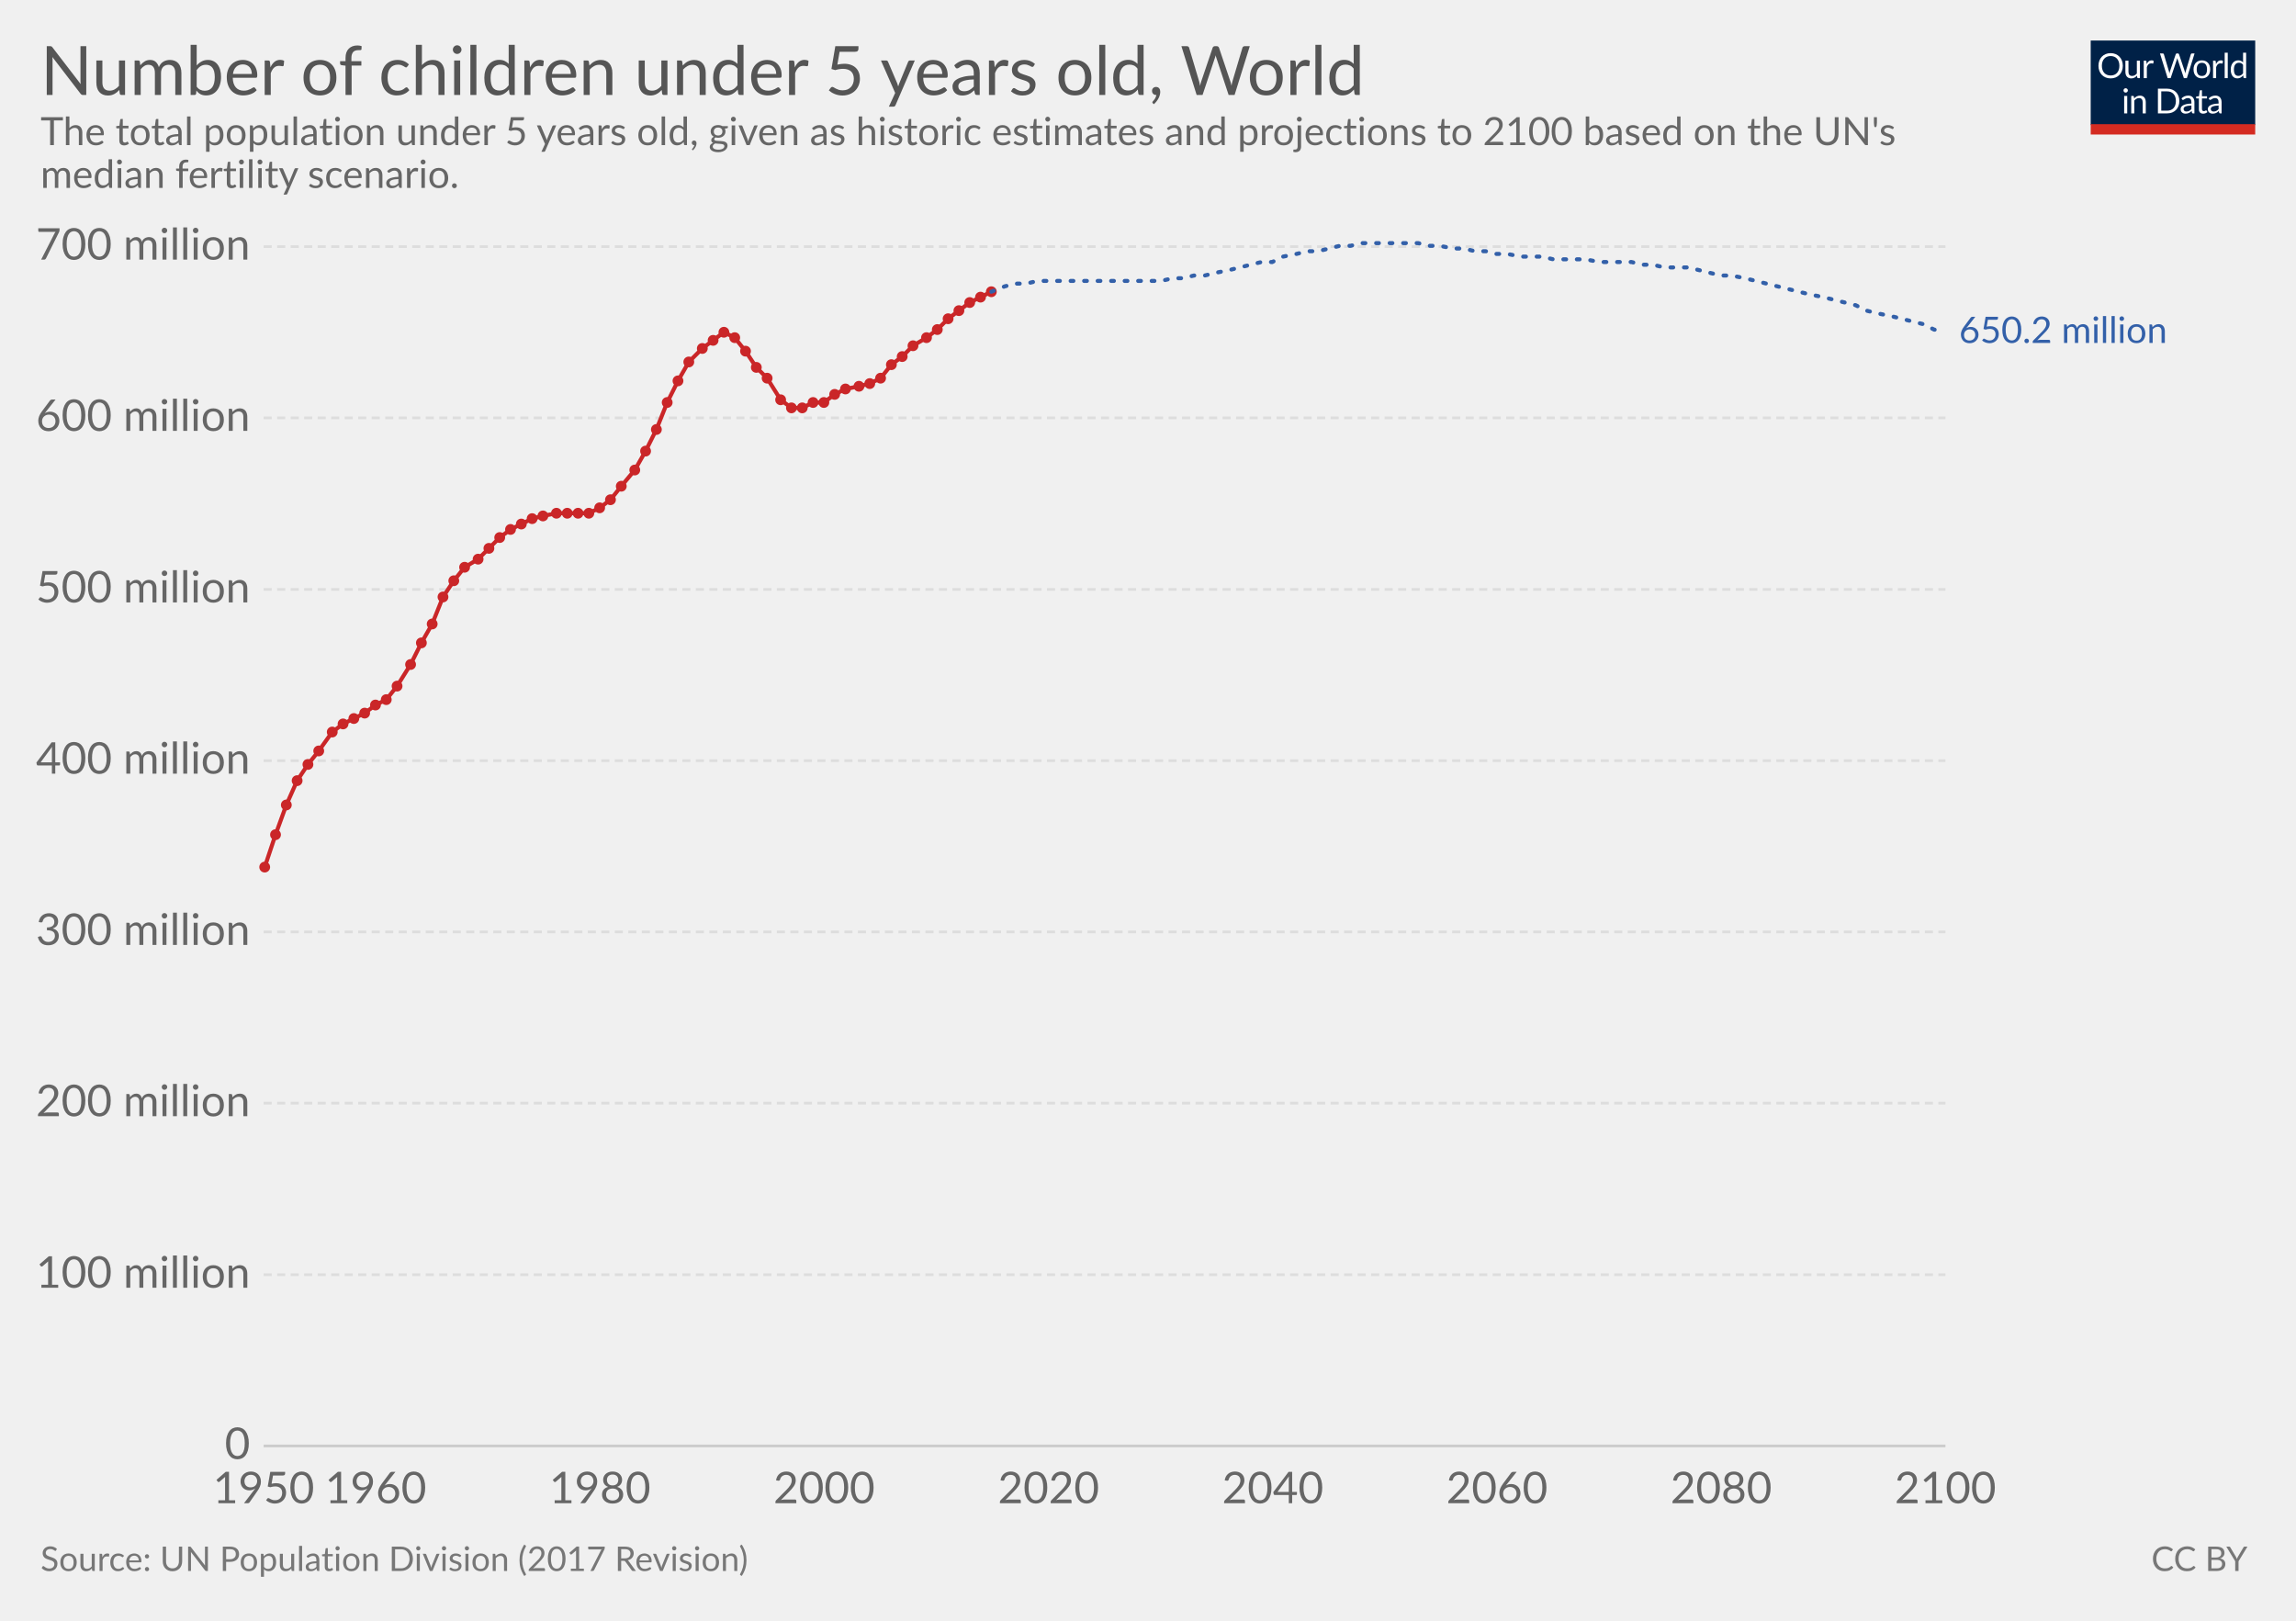
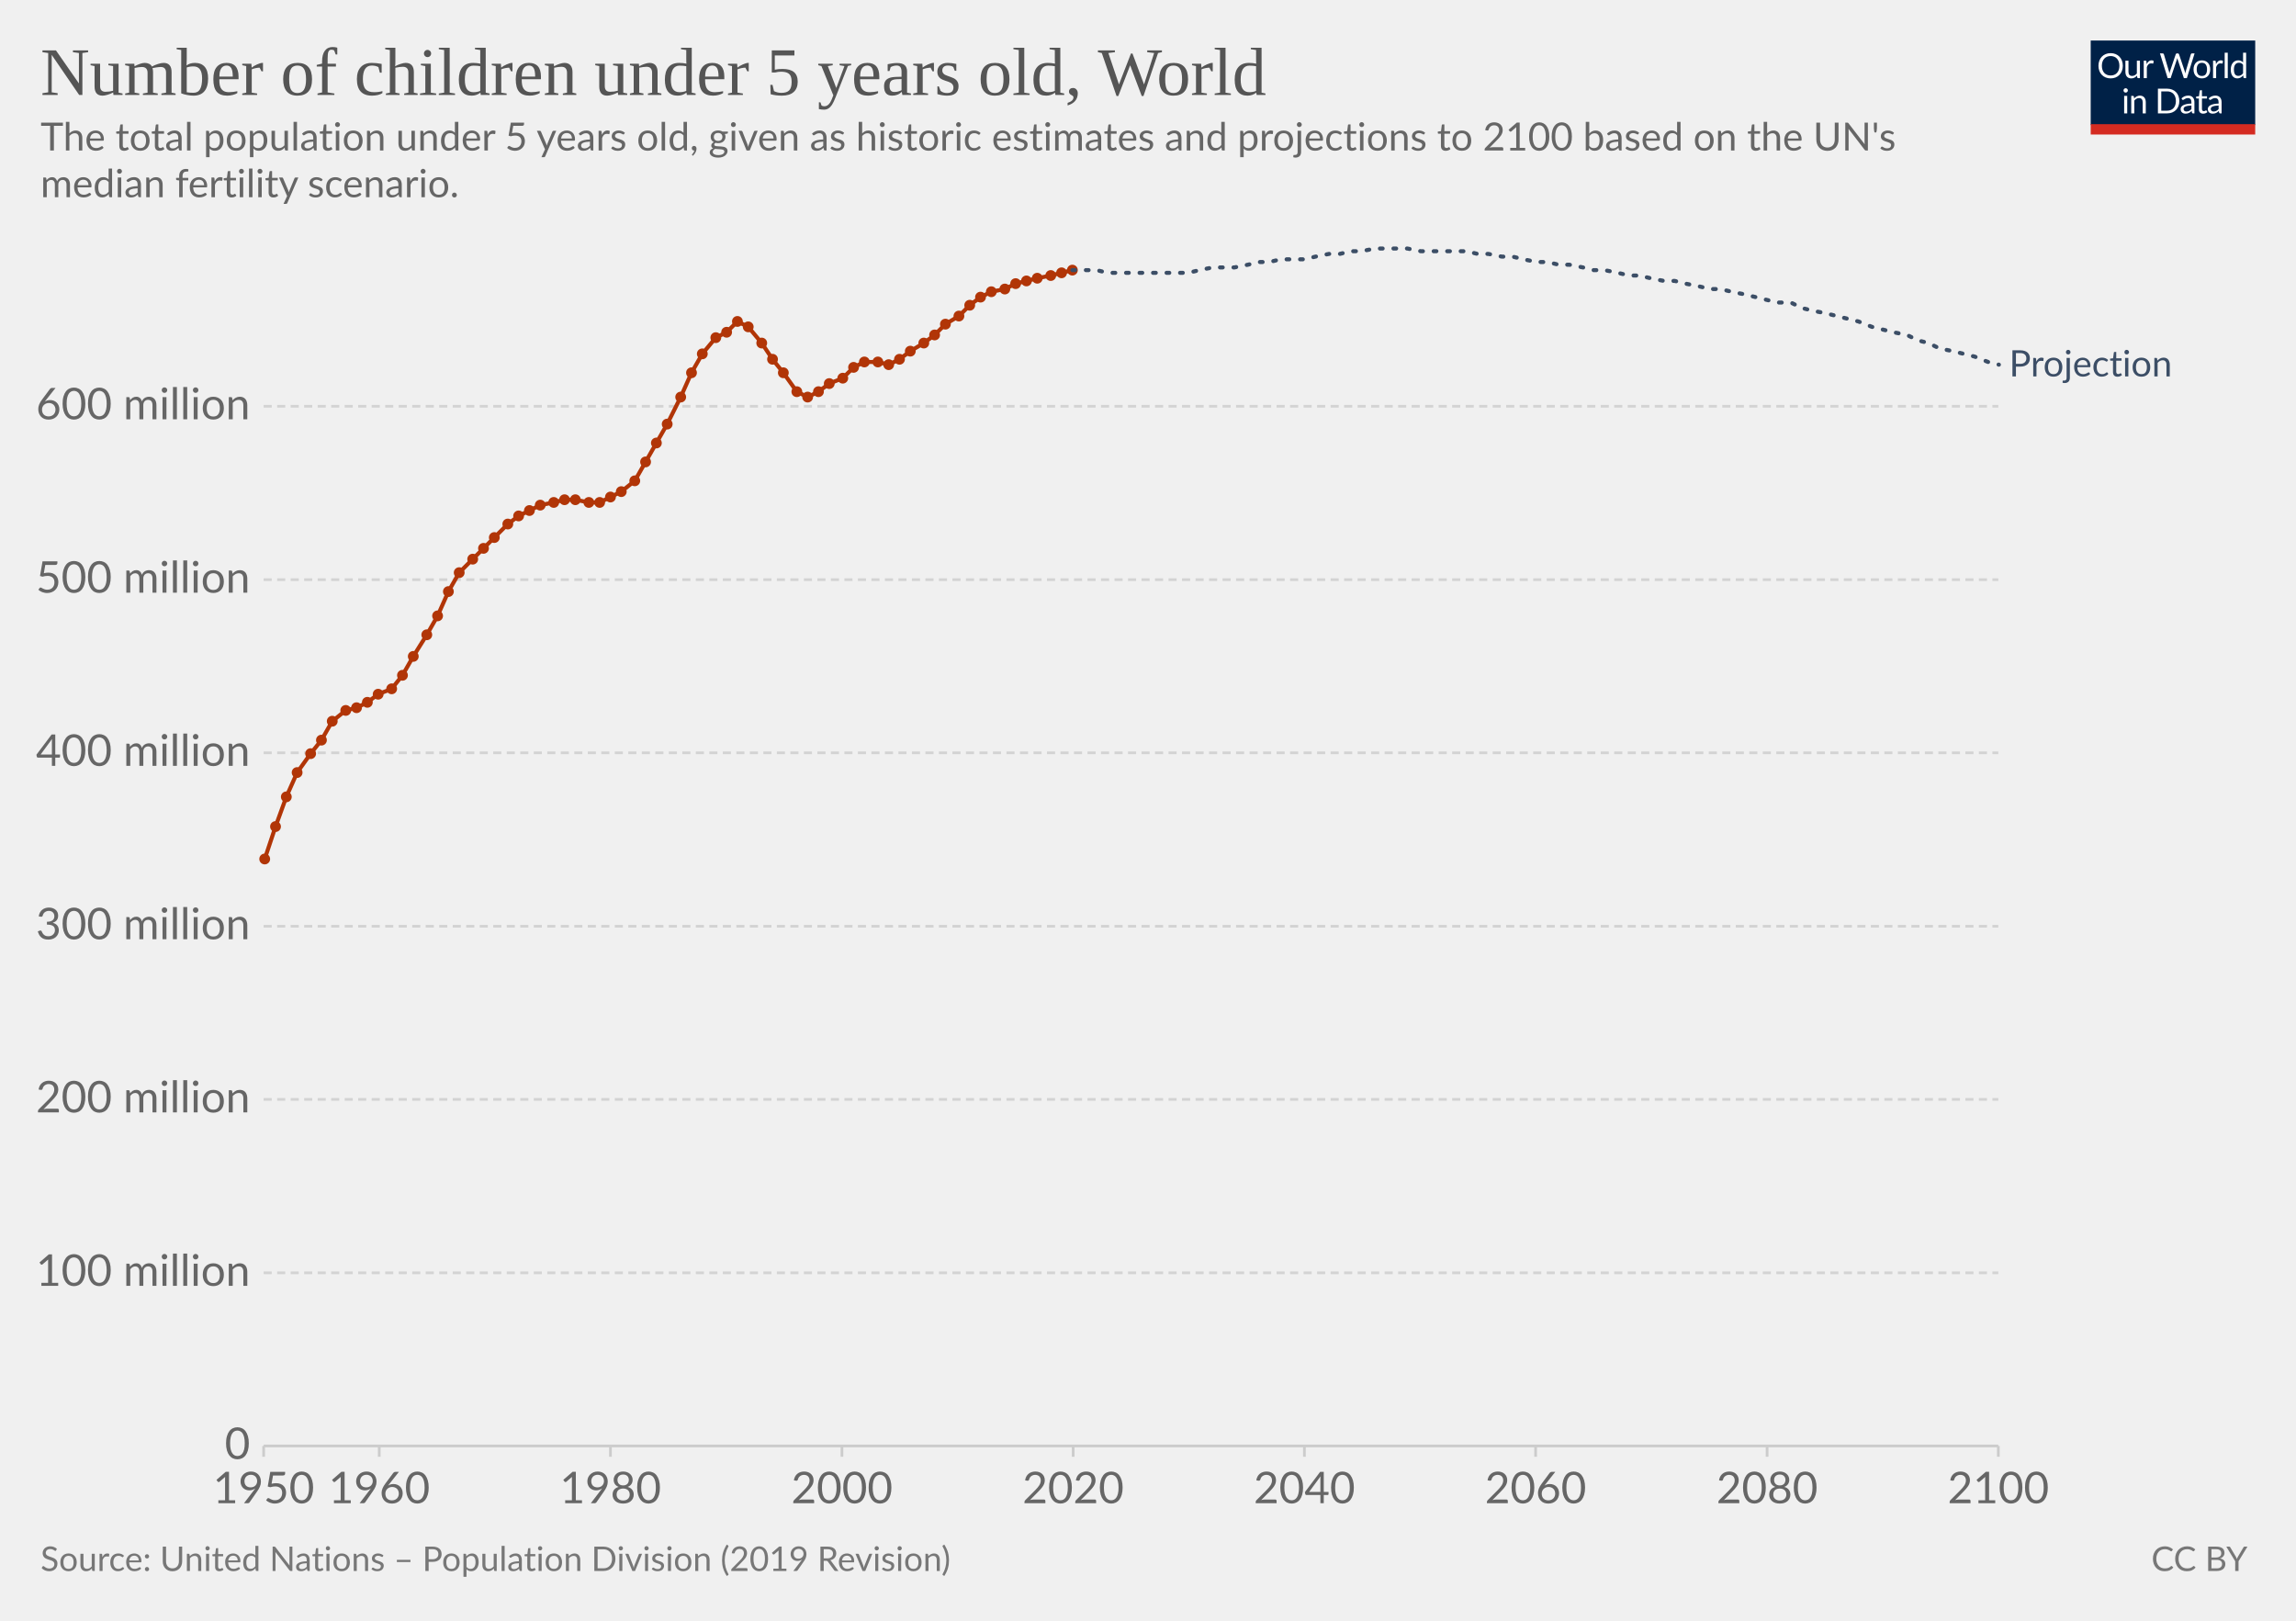
- <svg xmlns="http://www.w3.org/2000/svg" version="1.1" style="font-family:Lato, 'Helvetica Neue', Helvetica, Arial, sans-serif;font-size:18px;background-color:white;text-rendering:optimizeLegibility;-webkit-font-smoothing:antialiased" width="850" height="600">
+ <svg xmlns="http://www.w3.org/2000/svg" version="1.1" style="background-color:#fff;-webkit-font-smoothing:antialiased" width="850" height="600" viewBox="0 0 850 600" font-family="Lato,'Helvetica Neue',Helvetica,Arial,sans-serif" font-size="18" text-rendering="optimizeLegibility">
  <g class="HeaderView">
-     <g transform="translate(774, 15) scale(0.29)">
+     <g transform="matrix(.29 0 0 .29 774 15)">
      <svg width="210" height="120" viewBox="0 0 210 120" fill="none">
        <g clip-path="url(#clip0)">
-           <path d="M0 0H210V107.89H0V0Z" fill="#002147" />
-           <path d="M40.979 32.248C40.979 34.609 40.605 36.78 39.857 38.76C39.109 40.725 38.053 42.419 36.689 43.842C35.325 45.265 33.682 46.372 31.761 47.164C29.854 47.941 27.742 48.33 25.425 48.33C23.107 48.33 20.995 47.941 19.089 47.164C17.182 46.372 15.547 45.265 14.183 43.842C12.819 42.419 11.763 40.725 11.015 38.76C10.267 36.78 9.893 34.609 9.893 32.248C9.893 29.887 10.267 27.723 11.015 25.758C11.763 23.778 12.819 22.077 14.183 20.654C15.547 19.217 17.182 18.102 19.089 17.31C20.995 16.518 23.107 16.122 25.425 16.122C27.742 16.122 29.854 16.518 31.761 17.31C33.682 18.102 35.325 19.217 36.689 20.654C38.053 22.077 39.109 23.778 39.857 25.758C40.605 27.723 40.979 29.887 40.979 32.248ZM36.601 32.248C36.601 30.312 36.337 28.574 35.809 27.034C35.281 25.494 34.533 24.196 33.565 23.14C32.597 22.069 31.423 21.248 30.045 20.676C28.666 20.104 27.126 19.818 25.425 19.818C23.738 19.818 22.205 20.104 20.827 20.676C19.448 21.248 18.267 22.069 17.285 23.14C16.317 24.196 15.569 25.494 15.041 27.034C14.513 28.574 14.249 30.312 14.249 32.248C14.249 34.184 14.513 35.922 15.041 37.462C15.569 38.987 16.317 40.285 17.285 41.356C18.267 42.412 19.448 43.226 20.827 43.798C22.205 44.355 23.738 44.634 25.425 44.634C27.126 44.634 28.666 44.355 30.045 43.798C31.423 43.226 32.597 42.412 33.565 41.356C34.533 40.285 35.281 38.987 35.809 37.462C36.337 35.922 36.601 34.184 36.601 32.248ZM62.823 25.714V48H60.491C59.934 48 59.582 47.729 59.435 47.186L59.127 44.788C58.159 45.859 57.074 46.724 55.871 47.384C54.669 48.029 53.29 48.352 51.735 48.352C50.518 48.352 49.44 48.154 48.501 47.758C47.577 47.347 46.8 46.775 46.169 46.042C45.539 45.309 45.062 44.421 44.739 43.38C44.431 42.339 44.277 41.187 44.277 39.926V25.714H48.193V39.926C48.193 41.613 48.575 42.918 49.337 43.842C50.115 44.766 51.295 45.228 52.879 45.228C54.038 45.228 55.116 44.957 56.113 44.414C57.125 43.857 58.057 43.094 58.907 42.126V25.714H62.823ZM71.43 30.18C72.135 28.655 73 27.467 74.027 26.616C75.053 25.751 76.307 25.318 77.789 25.318C78.258 25.318 78.705 25.369 79.131 25.472C79.571 25.575 79.959 25.736 80.297 25.956L80.011 28.882C79.923 29.249 79.703 29.432 79.351 29.432C79.145 29.432 78.845 29.388 78.449 29.3C78.053 29.212 77.605 29.168 77.107 29.168C76.403 29.168 75.772 29.271 75.215 29.476C74.672 29.681 74.181 29.989 73.741 30.4C73.315 30.796 72.927 31.295 72.575 31.896C72.237 32.483 71.929 33.157 71.651 33.92V48H67.713V25.714H69.957C70.382 25.714 70.675 25.795 70.837 25.956C70.998 26.117 71.108 26.396 71.167 26.792L71.43 30.18ZM132.589 16.474L122.755 48H118.927L110.941 23.954C110.867 23.719 110.794 23.47 110.721 23.206C110.662 22.942 110.596 22.663 110.523 22.37C110.449 22.663 110.376 22.942 110.303 23.206C110.23 23.47 110.156 23.719 110.083 23.954L102.053 48H98.225L88.391 16.474H91.933C92.314 16.474 92.629 16.569 92.879 16.76C93.143 16.951 93.311 17.193 93.385 17.486L99.897 39.398C99.999 39.794 100.095 40.219 100.183 40.674C100.285 41.129 100.381 41.613 100.469 42.126C100.571 41.613 100.674 41.129 100.777 40.674C100.894 40.205 101.019 39.779 101.151 39.398L108.565 17.486C108.653 17.237 108.821 17.009 109.071 16.804C109.335 16.584 109.65 16.474 110.017 16.474H111.249C111.63 16.474 111.938 16.569 112.173 16.76C112.407 16.951 112.583 17.193 112.701 17.486L120.093 39.398C120.225 39.779 120.342 40.19 120.445 40.63C120.562 41.07 120.672 41.532 120.775 42.016C120.848 41.532 120.929 41.07 121.017 40.63C121.105 40.19 121.2 39.779 121.303 39.398L127.837 17.486C127.91 17.222 128.072 16.987 128.321 16.782C128.585 16.577 128.9 16.474 129.267 16.474H132.589ZM141.94 25.362C143.568 25.362 145.034 25.633 146.34 26.176C147.645 26.719 148.76 27.489 149.684 28.486C150.608 29.483 151.312 30.693 151.796 32.116C152.294 33.524 152.544 35.101 152.544 36.846C152.544 38.606 152.294 40.19 151.796 41.598C151.312 43.006 150.608 44.209 149.684 45.206C148.76 46.203 147.645 46.973 146.34 47.516C145.034 48.044 143.568 48.308 141.94 48.308C140.297 48.308 138.816 48.044 137.496 47.516C136.19 46.973 135.076 46.203 134.152 45.206C133.228 44.209 132.516 43.006 132.018 41.598C131.534 40.19 131.292 38.606 131.292 36.846C131.292 35.101 131.534 33.524 132.018 32.116C132.516 30.693 133.228 29.483 134.152 28.486C135.076 27.489 136.19 26.719 137.496 26.176C138.816 25.633 140.297 25.362 141.94 25.362ZM141.94 45.25C144.14 45.25 145.782 44.517 146.868 43.05C147.953 41.569 148.496 39.508 148.496 36.868C148.496 34.213 147.953 32.145 146.868 30.664C145.782 29.183 144.14 28.442 141.94 28.442C140.825 28.442 139.85 28.633 139.014 29.014C138.192 29.395 137.503 29.945 136.946 30.664C136.403 31.383 135.992 32.27 135.714 33.326C135.45 34.367 135.318 35.548 135.318 36.868C135.318 39.508 135.86 41.569 136.946 43.05C138.046 44.517 139.71 45.25 141.94 45.25ZM159.908 30.18C160.612 28.655 161.478 27.467 162.504 26.616C163.531 25.751 164.785 25.318 166.266 25.318C166.736 25.318 167.183 25.369 167.608 25.472C168.048 25.575 168.437 25.736 168.774 25.956L168.488 28.882C168.4 29.249 168.18 29.432 167.828 29.432C167.623 29.432 167.322 29.388 166.926 29.3C166.53 29.212 166.083 29.168 165.584 29.168C164.88 29.168 164.25 29.271 163.692 29.476C163.15 29.681 162.658 29.989 162.218 30.4C161.793 30.796 161.404 31.295 161.052 31.896C160.715 32.483 160.407 33.157 160.128 33.92V48H156.19V25.714H158.434C158.86 25.714 159.153 25.795 159.314 25.956C159.476 26.117 159.586 26.396 159.644 26.792L159.908 30.18ZM174.946 15.594V48H171.03V15.594H174.946ZM194.496 31.016C193.763 30.033 192.971 29.351 192.12 28.97C191.269 28.574 190.316 28.376 189.26 28.376C187.192 28.376 185.601 29.117 184.486 30.598C183.371 32.079 182.814 34.191 182.814 36.934C182.814 38.386 182.939 39.633 183.188 40.674C183.437 41.701 183.804 42.551 184.288 43.226C184.772 43.886 185.366 44.37 186.07 44.678C186.774 44.986 187.573 45.14 188.468 45.14C189.759 45.14 190.881 44.847 191.834 44.26C192.802 43.673 193.689 42.845 194.496 41.774V31.016ZM198.412 15.594V48H196.08C195.523 48 195.171 47.729 195.024 47.186L194.672 44.48C193.719 45.624 192.633 46.548 191.416 47.252C190.199 47.956 188.791 48.308 187.192 48.308C185.916 48.308 184.757 48.066 183.716 47.582C182.675 47.083 181.787 46.357 181.054 45.404C180.321 44.451 179.756 43.263 179.36 41.84C178.964 40.417 178.766 38.782 178.766 36.934C178.766 35.291 178.986 33.766 179.426 32.358C179.866 30.935 180.497 29.703 181.318 28.662C182.139 27.621 183.144 26.807 184.332 26.22C185.535 25.619 186.884 25.318 188.38 25.318C189.744 25.318 190.91 25.553 191.878 26.022C192.861 26.477 193.733 27.115 194.496 27.936V15.594H198.412ZM46.614 70.714V93H42.698V70.714H46.614ZM47.45 63.718C47.45 64.099 47.369 64.459 47.208 64.796C47.061 65.119 46.856 65.412 46.592 65.676C46.343 65.925 46.042 66.123 45.69 66.27C45.352 66.417 44.993 66.49 44.612 66.49C44.23 66.49 43.871 66.417 43.534 66.27C43.211 66.123 42.925 65.925 42.676 65.676C42.426 65.412 42.228 65.119 42.082 64.796C41.935 64.459 41.862 64.099 41.862 63.718C41.862 63.337 41.935 62.977 42.082 62.64C42.228 62.288 42.426 61.987 42.676 61.738C42.925 61.474 43.211 61.269 43.534 61.122C43.871 60.975 44.23 60.902 44.612 60.902C44.993 60.902 45.352 60.975 45.69 61.122C46.042 61.269 46.343 61.474 46.592 61.738C46.856 61.987 47.061 62.288 47.208 62.64C47.369 62.977 47.45 63.337 47.45 63.718ZM55.424 73.948C55.908 73.405 56.422 72.914 56.964 72.474C57.507 72.034 58.079 71.66 58.68 71.352C59.296 71.029 59.941 70.787 60.616 70.626C61.306 70.45 62.046 70.362 62.838 70.362C64.055 70.362 65.126 70.567 66.05 70.978C66.989 71.374 67.766 71.946 68.382 72.694C69.013 73.427 69.49 74.315 69.812 75.356C70.135 76.397 70.296 77.549 70.296 78.81V93H66.358V78.81C66.358 77.123 65.969 75.818 65.192 74.894C64.43 73.955 63.264 73.486 61.694 73.486C60.535 73.486 59.45 73.765 58.438 74.322C57.441 74.879 56.517 75.635 55.666 76.588V93H51.728V70.714H54.082C54.639 70.714 54.984 70.985 55.116 71.528L55.424 73.948ZM113.129 77.248C113.129 79.609 112.755 81.758 112.007 83.694C111.259 85.63 110.203 87.287 108.839 88.666C107.475 90.045 105.832 91.115 103.911 91.878C102.004 92.626 99.892 93 97.575 93H85.805V61.474H97.575C99.892 61.474 102.004 61.855 103.911 62.618C105.832 63.366 107.475 64.437 108.839 65.83C110.203 67.209 111.259 68.866 112.007 70.802C112.755 72.738 113.129 74.887 113.129 77.248ZM108.751 77.248C108.751 75.312 108.487 73.581 107.959 72.056C107.431 70.531 106.683 69.24 105.715 68.184C104.747 67.128 103.574 66.321 102.195 65.764C100.816 65.207 99.276 64.928 97.575 64.928H90.073V89.546H97.575C99.276 89.546 100.816 89.267 102.195 88.71C103.574 88.153 104.747 87.353 105.715 86.312C106.683 85.256 107.431 83.965 107.959 82.44C108.487 80.915 108.751 79.184 108.751 77.248ZM128.553 82.968C126.749 83.027 125.209 83.173 123.933 83.408C122.672 83.628 121.638 83.921 120.831 84.288C120.039 84.655 119.46 85.087 119.093 85.586C118.741 86.085 118.565 86.642 118.565 87.258C118.565 87.845 118.661 88.351 118.851 88.776C119.042 89.201 119.299 89.553 119.621 89.832C119.959 90.096 120.347 90.294 120.787 90.426C121.242 90.543 121.726 90.602 122.239 90.602C122.929 90.602 123.559 90.536 124.131 90.404C124.703 90.257 125.239 90.052 125.737 89.788C126.251 89.524 126.735 89.209 127.189 88.842C127.659 88.475 128.113 88.057 128.553 87.588V82.968ZM115.903 73.86C117.135 72.672 118.463 71.785 119.885 71.198C121.308 70.611 122.885 70.318 124.615 70.318C125.862 70.318 126.969 70.523 127.937 70.934C128.905 71.345 129.719 71.917 130.379 72.65C131.039 73.383 131.538 74.271 131.875 75.312C132.213 76.353 132.381 77.497 132.381 78.744V93H130.643C130.262 93 129.969 92.941 129.763 92.824C129.558 92.692 129.397 92.443 129.279 92.076L128.839 89.964C128.253 90.507 127.681 90.991 127.123 91.416C126.566 91.827 125.979 92.179 125.363 92.472C124.747 92.751 124.087 92.963 123.383 93.11C122.694 93.271 121.924 93.352 121.073 93.352C120.208 93.352 119.394 93.235 118.631 93C117.869 92.751 117.201 92.384 116.629 91.9C116.072 91.416 115.625 90.807 115.287 90.074C114.965 89.326 114.803 88.446 114.803 87.434C114.803 86.554 115.045 85.711 115.529 84.904C116.013 84.083 116.798 83.357 117.883 82.726C118.969 82.095 120.384 81.582 122.129 81.186C123.875 80.775 126.016 80.541 128.553 80.482V78.744C128.553 77.013 128.179 75.708 127.431 74.828C126.683 73.933 125.591 73.486 124.153 73.486C123.185 73.486 122.371 73.611 121.711 73.86C121.066 74.095 120.501 74.366 120.017 74.674C119.548 74.967 119.137 75.239 118.785 75.488C118.448 75.723 118.111 75.84 117.773 75.84C117.509 75.84 117.282 75.774 117.091 75.642C116.901 75.495 116.739 75.319 116.607 75.114L115.903 73.86ZM143.568 93.352C141.808 93.352 140.451 92.861 139.498 91.878C138.559 90.895 138.09 89.48 138.09 87.632V73.992H135.406C135.171 73.992 134.973 73.926 134.812 73.794C134.65 73.647 134.57 73.427 134.57 73.134V71.572L138.222 71.11L139.124 64.224C139.168 64.004 139.263 63.828 139.41 63.696C139.571 63.549 139.776 63.476 140.026 63.476H142.006V71.154H148.452V73.992H142.006V87.368C142.006 88.307 142.233 89.003 142.688 89.458C143.142 89.913 143.729 90.14 144.448 90.14C144.858 90.14 145.21 90.089 145.504 89.986C145.812 89.869 146.076 89.744 146.296 89.612C146.516 89.48 146.699 89.363 146.846 89.26C147.007 89.143 147.146 89.084 147.264 89.084C147.469 89.084 147.652 89.209 147.814 89.458L148.958 91.328C148.283 91.959 147.469 92.457 146.516 92.824C145.562 93.176 144.58 93.352 143.568 93.352ZM163.253 82.968C161.449 83.027 159.909 83.173 158.633 83.408C157.372 83.628 156.338 83.921 155.531 84.288C154.739 84.655 154.16 85.087 153.793 85.586C153.441 86.085 153.265 86.642 153.265 87.258C153.265 87.845 153.36 88.351 153.551 88.776C153.742 89.201 153.998 89.553 154.321 89.832C154.658 90.096 155.047 90.294 155.487 90.426C155.942 90.543 156.426 90.602 156.939 90.602C157.628 90.602 158.259 90.536 158.831 90.404C159.403 90.257 159.938 90.052 160.437 89.788C160.95 89.524 161.434 89.209 161.889 88.842C162.358 88.475 162.813 88.057 163.253 87.588V82.968ZM150.603 73.86C151.835 72.672 153.162 71.785 154.585 71.198C156.008 70.611 157.584 70.318 159.315 70.318C160.562 70.318 161.669 70.523 162.637 70.934C163.605 71.345 164.419 71.917 165.079 72.65C165.739 73.383 166.238 74.271 166.575 75.312C166.912 76.353 167.081 77.497 167.081 78.744V93H165.343C164.962 93 164.668 92.941 164.463 92.824C164.258 92.692 164.096 92.443 163.979 92.076L163.539 89.964C162.952 90.507 162.38 90.991 161.823 91.416C161.266 91.827 160.679 92.179 160.063 92.472C159.447 92.751 158.787 92.963 158.083 93.11C157.394 93.271 156.624 93.352 155.773 93.352C154.908 93.352 154.094 93.235 153.331 93C152.568 92.751 151.901 92.384 151.329 91.9C150.772 91.416 150.324 90.807 149.987 90.074C149.664 89.326 149.503 88.446 149.503 87.434C149.503 86.554 149.745 85.711 150.229 84.904C150.713 84.083 151.498 83.357 152.583 82.726C153.668 82.095 155.084 81.582 156.829 81.186C158.574 80.775 160.716 80.541 163.253 80.482V78.744C163.253 77.013 162.879 75.708 162.131 74.828C161.383 73.933 160.29 73.486 158.853 73.486C157.885 73.486 157.071 73.611 156.411 73.86C155.766 74.095 155.201 74.366 154.717 74.674C154.248 74.967 153.837 75.239 153.485 75.488C153.148 75.723 152.81 75.84 152.473 75.84C152.209 75.84 151.982 75.774 151.791 75.642C151.6 75.495 151.439 75.319 151.307 75.114L150.603 73.86Z" fill="white" />
-           <rect y="106.789" width="210" height="13.211" fill="#D42B21" />
+           <path d="M0 0h210v107.89H0V0z" fill="#002147" />
+           <path d="M40.98 32.25c0 2.36-.38 4.53-1.12 6.51a14.26 14.26 0 01-8.1 8.4c-1.9.78-4.02 1.17-6.34 1.17a16.6 16.6 0 01-6.33-1.17 14.31 14.31 0 01-8.08-8.4 18.29 18.29 0 01-1.12-6.51c0-2.36.38-4.53 1.12-6.5a14.32 14.32 0 018.07-8.44c1.92-.8 4.03-1.19 6.34-1.19 2.32 0 4.43.4 6.34 1.19 1.92.8 3.56 1.9 4.93 3.34a14.87 14.87 0 013.17 5.1 18.1 18.1 0 011.12 6.5zm-4.38 0c0-1.94-.26-3.68-.8-5.22a10.91 10.91 0 00-2.24-3.89 9.68 9.68 0 00-3.52-2.46 11.95 11.95 0 00-4.62-.86c-1.68 0-3.21.28-4.6.86a9.88 9.88 0 00-3.54 2.46 10.91 10.91 0 00-2.24 3.9c-.53 1.53-.8 3.27-.8 5.2 0 1.94.27 3.68.8 5.22a11.17 11.17 0 002.24 3.9 10.01 10.01 0 003.55 2.44c1.38.56 2.9.83 4.6.83 1.7 0 3.24-.27 4.61-.83a9.8 9.8 0 003.52-2.44 11.17 11.17 0 002.25-3.9c.53-1.54.8-3.28.8-5.21zm26.22-6.54V48H60.5c-.56 0-.9-.27-1.05-.81l-.31-2.4a12.45 12.45 0 01-3.26 2.6c-1.2.64-2.58.96-4.13.96-1.22 0-2.3-.2-3.24-.6a6.52 6.52 0 01-2.33-1.7 7.37 7.37 0 01-1.43-2.67c-.3-1.04-.46-2.2-.46-3.45V25.7h3.91v14.22c0 1.68.38 2.99 1.15 3.91.77.93 1.96 1.39 3.54 1.39 1.16 0 2.24-.27 3.23-.82a10.42 10.42 0 002.8-2.28V25.7h3.91zm8.61 4.47a9.94 9.94 0 012.6-3.56 5.64 5.64 0 013.76-1.3c.47 0 .92.05 1.34.15.44.1.83.27 1.17.49l-.3 2.92c-.09.37-.3.55-.66.55-.2 0-.5-.04-.9-.13a6.21 6.21 0 00-3.24.18c-.54.2-1.03.5-1.47.92-.42.4-.81.9-1.17 1.5-.33.58-.64 1.26-.92 2.02V48H67.7V25.71h2.25c.42 0 .72.08.88.25.16.16.27.44.33.83l.26 3.39zm61.16-13.7L122.75 48h-3.82l-7.99-24.05a21.95 21.95 0 01-.42-1.58 38.36 38.36 0 01-.44 1.58L102.05 48h-3.83L88.4 16.47h3.54c.38 0 .7.1.95.29.26.2.43.43.5.73l6.52 21.9c.1.4.2.83.28 1.28.1.46.2.94.29 1.46l.3-1.46c.12-.47.25-.9.38-1.27l7.41-21.91c.1-.25.26-.48.51-.69.27-.22.58-.33.95-.33h1.23c.38 0 .69.1.92.29.24.2.41.43.53.73l7.4 21.9a28.4 28.4 0 01.68 2.62 29.52 29.52 0 01.52-2.61l6.54-21.91c.07-.27.23-.5.48-.7.27-.21.58-.32.95-.32h3.32zm9.35 8.88c1.63 0 3.1.27 4.4.82a9.43 9.43 0 015.46 5.94c.5 1.4.74 2.98.74 4.73 0 1.76-.25 3.34-.74 4.75a9.43 9.43 0 01-5.46 5.92c-1.3.52-2.77.79-4.4.79-1.64 0-3.12-.27-4.44-.8a9.42 9.42 0 01-3.35-2.3c-.92-1-1.63-2.2-2.13-3.61-.49-1.41-.73-3-.73-4.75s.24-3.33.73-4.73c.5-1.43 1.2-2.64 2.13-3.63a9.4 9.4 0 013.35-2.31c1.32-.55 2.8-.82 4.44-.82zm0 19.89c2.2 0 3.84-.73 4.93-2.2 1.08-1.48 1.63-3.54 1.63-6.18 0-2.66-.55-4.72-1.63-6.2-1.09-1.49-2.73-2.23-4.93-2.23-1.12 0-2.09.2-2.93.57a5.7 5.7 0 00-2.06 1.65 7.5 7.5 0 00-1.24 2.67c-.26 1.04-.4 2.22-.4 3.54 0 2.64.55 4.7 1.64 6.18 1.1 1.47 2.76 2.2 4.99 2.2zm17.97-15.07a9.94 9.94 0 012.6-3.56 5.64 5.64 0 013.76-1.3c.47 0 .91.05 1.34.15.44.1.83.27 1.16.49l-.28 2.92c-.09.37-.31.55-.66.55-.2 0-.5-.04-.9-.13a6.2 6.2 0 00-3.24.18c-.54.2-1.03.5-1.47.92-.43.4-.82.9-1.17 1.5a13.1 13.1 0 00-.92 2.02V48h-3.94V25.71h2.24c.43 0 .72.08.88.25.17.16.28.44.33.83l.27 3.39zm15.04-14.59V48h-3.92V15.6h3.92zm19.55 15.43a6.22 6.22 0 00-2.38-2.05 6.7 6.7 0 00-2.86-.6c-2.07 0-3.66.75-4.77 2.23-1.12 1.48-1.68 3.6-1.68 6.33 0 1.46.13 2.7.38 3.74a7.29 7.29 0 001.1 2.56 4.35 4.35 0 001.78 1.45c.7.3 1.5.46 2.4.46 1.29 0 2.41-.3 3.36-.88a9.6 9.6 0 002.67-2.49V31.02zm3.91-15.43V48h-2.33c-.56 0-.9-.27-1.06-.81l-.35-2.71a12.13 12.13 0 01-3.25 2.77 8.28 8.28 0 01-4.23 1.06 7.31 7.31 0 01-6.14-2.9c-.73-.96-1.3-2.15-1.69-3.57a18.35 18.35 0 01.07-9.48 11.29 11.29 0 011.89-3.7 8.7 8.7 0 017.06-3.34 7.96 7.96 0 016.12 2.62V15.59h3.91zM46.61 70.71V93H42.7V70.71h3.91zm.84-7c0 .39-.08.75-.24 1.09a2.81 2.81 0 01-1.52 1.47 2.67 2.67 0 01-2.16 0 2.9 2.9 0 01-1.45-1.47 2.67 2.67 0 010-2.16c.15-.35.35-.65.6-.9.25-.27.53-.47.85-.62a2.67 2.67 0 012.16 0c.35.15.65.35.9.62.27.25.47.55.62.9.16.34.24.7.24 1.08zm7.97 10.24c.49-.54 1-1.04 1.54-1.48a9.85 9.85 0 013.66-1.84 8.96 8.96 0 015.43.35c.94.4 1.72.97 2.33 1.71a7.36 7.36 0 011.43 2.67c.32 1.04.49 2.19.49 3.45V93h-3.94V78.81c0-1.69-.4-3-1.17-3.92-.76-.93-1.93-1.4-3.5-1.4a6.6 6.6 0 00-3.25.83c-1 .56-1.92 1.31-2.77 2.27V93h-3.94V70.71h2.35c.56 0 .9.28 1.04.82l.3 2.42zm57.7 3.3c0 2.36-.37 4.5-1.11 6.44a14.3 14.3 0 01-3.17 4.98 14.1 14.1 0 01-4.93 3.2c-1.9.76-4.02 1.13-6.33 1.13H85.8V61.47h11.77c2.31 0 4.42.39 6.33 1.15a13.8 13.8 0 018.1 8.18 17.75 17.75 0 011.12 6.45zm-4.37 0c0-1.94-.26-3.67-.8-5.2a10.94 10.94 0 00-2.23-3.87 9.57 9.57 0 00-3.53-2.42 12.23 12.23 0 00-4.61-.83h-7.5v24.62h7.5c1.7 0 3.24-.28 4.61-.84a9.7 9.7 0 003.53-2.4 10.94 10.94 0 002.24-3.87c.53-1.53.8-3.26.8-5.2zm19.8 5.72c-1.8.06-3.34.2-4.62.44-1.26.22-2.3.51-3.1.88-.8.36-1.37.8-1.74 1.3-.35.5-.53 1.05-.53 1.67 0 .58.1 1.1.3 1.52a3 3 0 00.76 1.05c.34.27.73.46 1.17.6.45.11.94.17 1.45.17a7.28 7.28 0 003.5-.81 11.95 11.95 0 002.82-2.2v-4.62zm-12.65-9.11a12.73 12.73 0 013.98-2.66c1.43-.59 3-.88 4.73-.88 1.25 0 2.36.2 3.33.61a6.81 6.81 0 013.94 4.38c.33 1.04.5 2.19.5 3.43V93h-1.74a1.8 1.8 0 01-.88-.18c-.2-.13-.36-.38-.48-.74l-.44-2.12c-.59.55-1.16 1.03-1.72 1.46a9.48 9.48 0 01-3.74 1.7c-.69.15-1.46.23-2.3.23-.87 0-1.69-.12-2.45-.35a5.34 5.34 0 01-3.34-2.93 6.64 6.64 0 01-.49-2.64c0-.88.25-1.72.73-2.53a6.33 6.33 0 012.35-2.17c1.09-.63 2.5-1.15 4.25-1.54 1.75-.41 3.89-.65 6.42-.7v-1.75c0-1.73-.37-3.03-1.12-3.91-.75-.9-1.84-1.34-3.28-1.34-.97 0-1.78.12-2.44.37-.64.23-1.2.5-1.7.81l-1.23.82c-.33.23-.67.35-1 .35-.27 0-.5-.07-.69-.2a2.1 2.1 0 01-.48-.53l-.7-1.25zm27.67 19.5c-1.76 0-3.12-.5-4.07-1.48-.94-.98-1.41-2.4-1.41-4.25V74h-2.68a.9.9 0 01-.6-.2c-.16-.14-.24-.36-.24-.66v-1.56l3.65-.46.9-6.89a.9.9 0 01.29-.52.88.88 0 01.62-.22H142v7.67h6.44V74H142v13.38c0 .94.22 1.63.68 2.09.45.45 1.04.68 1.76.68a3.21 3.21 0 001.85-.53l.55-.35c.16-.12.3-.18.41-.18.2 0 .4.13.55.38l1.15 1.87a7.45 7.45 0 01-2.44 1.5c-.96.35-1.94.52-2.95.52zm19.68-10.4c-1.8.07-3.34.21-4.62.45-1.26.22-2.3.51-3.1.88-.8.36-1.37.8-1.74 1.3-.35.5-.53 1.05-.53 1.67 0 .58.1 1.1.3 1.52.18.42.44.77.76 1.05.34.27.73.46 1.17.6.45.11.94.17 1.45.17a7.3 7.3 0 003.5-.81 12.04 12.04 0 002.82-2.2v-4.62zm-12.65-9.1a12.72 12.72 0 013.99-2.66c1.42-.59 3-.88 4.72-.88 1.25 0 2.36.2 3.33.61a6.81 6.81 0 013.94 4.38c.33 1.04.5 2.19.5 3.43V93h-1.74a1.8 1.8 0 01-.88-.18c-.2-.13-.36-.38-.48-.74l-.44-2.12c-.59.55-1.16 1.03-1.72 1.46a9.48 9.48 0 01-3.74 1.7c-.69.15-1.46.23-2.3.23-.87 0-1.69-.12-2.45-.35a5.33 5.33 0 01-3.34-2.93 6.62 6.62 0 01-.49-2.64c0-.88.25-1.72.73-2.53a6.33 6.33 0 012.35-2.17c1.09-.63 2.5-1.15 4.25-1.54a31.2 31.2 0 016.42-.7v-1.75c0-1.73-.37-3.03-1.12-3.91-.75-.9-1.84-1.34-3.28-1.34-.97 0-1.78.12-2.44.37-.64.23-1.2.5-1.7.81-.46.3-.87.57-1.22.82-.34.23-.68.35-1.02.35-.26 0-.49-.07-.68-.2a1.88 1.88 0 01-.48-.53l-.7-1.25z" fill="#fff" />
+           <path fill="#D42B21" d="M0 106.79h210V120H0z" />
        </g>
        <defs>
          <clipPath id="clip0">
-             <rect width="210" height="120" fill="white" />
+             <path fill="#fff" d="M0 0h210v120H0z" />
          </clipPath>
        </defs>
      </svg>
    </g>
-     <a href="https://ourworldindata.org/grapher/under-5-population" target="_blank">
-       <text font-size="25.20" x="15.0" y="35.2" fill="#555">
+     <a href="https://ourworldindata.org/grapher/under-5-population?tab=chart&amp;stackMode=absolute&amp;region=World" target="_blank" font-family="&quot;Playfair Display&quot;,Georgia,&quot;Times New Roman&quot;,serif">
+       <text font-size="25.2" x="15" y="35.2" fill="#555">
        <tspan x="15" y="35.16">Number of children under 5 years old, World</tspan>
      </text>
    </a>
-     <text font-size="14.40" x="15.0" y="53.7" fill="#666">
-       <tspan x="15" y="53.72">The total population under 5 years old, given as historic estimates and projections to 2100 based on the UN's</tspan>
-       <tspan x="15" y="69.56">median fertility scenario.</tspan>
+     <text font-size="14.4" x="15" y="55.7" fill="#666">
+       <tspan x="15" y="55.72">The total population under 5 years old, given as historic estimates and projections to 2100 based on the UN's</tspan>
+       <tspan x="15" y="73">median fertility scenario.</tspan>
    </text>
  </g>
  <g class="LineChart">
    <defs>
-       <clipPath id="boundsClip-2185">
-         <rect x="87.598" y="0" width="830" height="932.8" />
+       <clipPath id="a">
+         <path d="M87.6 0h830v928.6h-830z" />
      </clipPath>
    </defs>
-     <g class="AxisBoxView">
+     <g class="DualAxisView">
      <g class="HorizontalAxis">
+         <path stroke="#ccc" d="M97.6 535.3v4M140.4 535.3v4M226 535.3v4M311.7 535.3v4M397.3 535.3v4M482.9 535.3v4M568.5 535.3v4M654.2 535.3v4M739.8 535.3v4" />
        <text x="97.6" y="556.5" fill="#666" text-anchor="middle" font-size="16.2">1950</text>
-         <text x="139.1" y="556.5" fill="#666" text-anchor="middle" font-size="16.2">1960</text>
-         <text x="222.1" y="556.5" fill="#666" text-anchor="middle" font-size="16.2">1980</text>
-         <text x="305.1" y="556.5" fill="#666" text-anchor="middle" font-size="16.2">2000</text>
-         <text x="388.2" y="556.5" fill="#666" text-anchor="middle" font-size="16.2">2020</text>
-         <text x="471.2" y="556.5" fill="#666" text-anchor="middle" font-size="16.2">2040</text>
-         <text x="554.2" y="556.5" fill="#666" text-anchor="middle" font-size="16.2">2060</text>
-         <text x="637.2" y="556.5" fill="#666" text-anchor="middle" font-size="16.2">2080</text>
-         <text x="720.2" y="556.5" fill="#666" text-anchor="middle" font-size="16.2">2100</text>
+         <text x="140.4" y="556.5" fill="#666" text-anchor="middle" font-size="16.2">1960</text>
+         <text x="226" y="556.5" fill="#666" text-anchor="middle" font-size="16.2">1980</text>
+         <text x="311.7" y="556.5" fill="#666" text-anchor="middle" font-size="16.2">2000</text>
+         <text x="397.3" y="556.5" fill="#666" text-anchor="middle" font-size="16.2">2020</text>
+         <text x="482.9" y="556.5" fill="#666" text-anchor="middle" font-size="16.2">2040</text>
+         <text x="568.5" y="556.5" fill="#666" text-anchor="middle" font-size="16.2">2060</text>
+         <text x="654.2" y="556.5" fill="#666" text-anchor="middle" font-size="16.2">2080</text>
+         <text x="739.8" y="556.5" fill="#666" text-anchor="middle" font-size="16.2">2100</text>
      </g>
-       <g class="VerticalAxis">
-         <text x="92.60" y="535.3" fill="#666" dominant-baseline="middle" text-anchor="end" font-size="16.2">0</text>
-         <text x="92.60" y="471.9" fill="#666" dominant-baseline="middle" text-anchor="end" font-size="16.2">100 million</text>
-         <text x="92.60" y="408.4" fill="#666" dominant-baseline="middle" text-anchor="end" font-size="16.2">200 million</text>
-         <text x="92.60" y="345" fill="#666" dominant-baseline="middle" text-anchor="end" font-size="16.2">300 million</text>
-         <text x="92.60" y="281.6" fill="#666" dominant-baseline="middle" text-anchor="end" font-size="16.2">400 million</text>
-         <text x="92.60" y="218.2" fill="#666" dominant-baseline="middle" text-anchor="end" font-size="16.2">500 million</text>
-         <text x="92.60" y="154.7" fill="#666" dominant-baseline="middle" text-anchor="end" font-size="16.2">600 million</text>
-         <text x="92.60" y="91.3" fill="#666" dominant-baseline="middle" text-anchor="end" font-size="16.2">700 million</text>
+       <g class="VerticalAxis" fill="#666" dominant-baseline="middle" text-anchor="end" font-size="16.2">
+         <text x="92.6" y="535.3">0</text>
+         <text x="92.6" y="471.2">100 million</text>
+         <text x="92.6" y="407">200 million</text>
+         <text x="92.6" y="342.9">300 million</text>
+         <text x="92.6" y="278.7">400 million</text>
+         <text x="92.6" y="214.6">500 million</text>
+         <text x="92.6" y="150.4">600 million</text>
      </g>
-       <g class="AxisGridLines">
-         <line x1="97.60" y1="535.3" x2="720.22" y2="535.3" stroke="#ccc" />
-         <line x1="97.60" y1="471.9" x2="720.22" y2="471.9" stroke="#ddd" stroke-dasharray="3,2" />
-         <line x1="97.60" y1="408.4" x2="720.22" y2="408.4" stroke="#ddd" stroke-dasharray="3,2" />
-         <line x1="97.60" y1="345" x2="720.22" y2="345" stroke="#ddd" stroke-dasharray="3,2" />
-         <line x1="97.60" y1="281.6" x2="720.22" y2="281.6" stroke="#ddd" stroke-dasharray="3,2" />
-         <line x1="97.60" y1="218.2" x2="720.22" y2="218.2" stroke="#ddd" stroke-dasharray="3,2" />
-         <line x1="97.60" y1="154.7" x2="720.22" y2="154.7" stroke="#ddd" stroke-dasharray="3,2" />
-         <line x1="97.60" y1="91.3" x2="720.22" y2="91.3" stroke="#ddd" stroke-dasharray="3,2" />
+       <g class="AxisGridLines horizontalLines">
+         <path stroke="#ccc" d="M97.6 535.3h642.19" />
+         <path stroke="#d3d3d3" stroke-dasharray="3,2" d="M97.6 471.2h642.19M97.6 407h642.19M97.6 342.9h642.19M97.6 278.7h642.19M97.6 214.6h642.19M97.6 150.4h642.19" />
      </g>
    </g>
-     <g clip-path="url(#boundsClip-2185)">
-       <g class="HeightedLegend">
+     <g clip-path="url(#a)">
+       <g class="LineLabels" cursor="default">
        <g class="legendMark">
-           <rect x="720.215" y="116.15" width="114.785" height="13.5" fill="#fff" opacity="0" />
-           <text font-size="13.50" x="725.2" y="127.0" fill="#3360a9">
-             <tspan x="725.215" y="126.95">650.2 million </tspan>
+           <text font-size="13.5" x="743.8" y="139.4" fill="#3C4E66">
+             <tspan x="743.79" y="139.35">Projection</tspan>
          </text>
        </g>
      </g>
      <g class="Lines">
-         <rect x="98" y="90" width="623" height="445" fill="rgba(255,255,255,0)" opacity="0" />
        <g class="key-World_0">
-           <path stroke="#ca2628" stroke-linecap="round" d="M98 321L102 309L106 298L110 289L114 283L118 278L123 271L127 268L131 266L135 264L139 261L143 259L147 254L152 246L156 238L160 231L164 221L168 215L172 210L177 207L181 203L185 199L189 196L193 194L197 192L201 191L206 190L210 190L214 190L218 190L222 188L226 185L230 180L235 174L239 167L243 159L247 149L251 141L255 134L260 129L264 126L268 123L272 125L276 130L280 136L284 140L289 148L293 151L297 151L301 149L305 149L309 146L313 144L318 143L322 142L326 140L330 135L334 132L338 128L343 125L347 122L351 118L355 115L359 112L363 110L367 108" fill="none" stroke-width="1.5" />
-           <g fill="#ca2628">
-             <circle cx="98" cy="321" r="2" />
-             <circle cx="102" cy="309" r="2" />
-             <circle cx="106" cy="298" r="2" />
-             <circle cx="110" cy="289" r="2" />
-             <circle cx="114" cy="283" r="2" />
-             <circle cx="118" cy="278" r="2" />
-             <circle cx="123" cy="271" r="2" />
-             <circle cx="127" cy="268" r="2" />
-             <circle cx="131" cy="266" r="2" />
-             <circle cx="135" cy="264" r="2" />
-             <circle cx="139" cy="261" r="2" />
-             <circle cx="143" cy="259" r="2" />
-             <circle cx="147" cy="254" r="2" />
-             <circle cx="152" cy="246" r="2" />
-             <circle cx="156" cy="238" r="2" />
-             <circle cx="160" cy="231" r="2" />
-             <circle cx="164" cy="221" r="2" />
-             <circle cx="168" cy="215" r="2" />
-             <circle cx="172" cy="210" r="2" />
-             <circle cx="177" cy="207" r="2" />
-             <circle cx="181" cy="203" r="2" />
-             <circle cx="185" cy="199" r="2" />
-             <circle cx="189" cy="196" r="2" />
-             <circle cx="193" cy="194" r="2" />
-             <circle cx="197" cy="192" r="2" />
-             <circle cx="201" cy="191" r="2" />
-             <circle cx="206" cy="190" r="2" />
-             <circle cx="210" cy="190" r="2" />
-             <circle cx="214" cy="190" r="2" />
-             <circle cx="218" cy="190" r="2" />
-             <circle cx="222" cy="188" r="2" />
-             <circle cx="226" cy="185" r="2" />
-             <circle cx="230" cy="180" r="2" />
-             <circle cx="235" cy="174" r="2" />
-             <circle cx="239" cy="167" r="2" />
-             <circle cx="243" cy="159" r="2" />
-             <circle cx="247" cy="149" r="2" />
-             <circle cx="251" cy="141" r="2" />
-             <circle cx="255" cy="134" r="2" />
-             <circle cx="260" cy="129" r="2" />
-             <circle cx="264" cy="126" r="2" />
-             <circle cx="268" cy="123" r="2" />
-             <circle cx="272" cy="125" r="2" />
-             <circle cx="276" cy="130" r="2" />
-             <circle cx="280" cy="136" r="2" />
-             <circle cx="284" cy="140" r="2" />
-             <circle cx="289" cy="148" r="2" />
-             <circle cx="293" cy="151" r="2" />
-             <circle cx="297" cy="151" r="2" />
-             <circle cx="301" cy="149" r="2" />
-             <circle cx="305" cy="149" r="2" />
-             <circle cx="309" cy="146" r="2" />
-             <circle cx="313" cy="144" r="2" />
-             <circle cx="318" cy="143" r="2" />
-             <circle cx="322" cy="142" r="2" />
-             <circle cx="326" cy="140" r="2" />
-             <circle cx="330" cy="135" r="2" />
-             <circle cx="334" cy="132" r="2" />
-             <circle cx="338" cy="128" r="2" />
-             <circle cx="343" cy="125" r="2" />
-             <circle cx="347" cy="122" r="2" />
-             <circle cx="351" cy="118" r="2" />
-             <circle cx="355" cy="115" r="2" />
-             <circle cx="359" cy="112" r="2" />
+           <path stroke="#B13507" stroke-linecap="round" d="M98 318l4-12 4-11 4-9 5-7 4-5 4-7 5-4 4-1 4-2 4-3 5-2 4-5 4-7 5-8 4-7 4-9 4-7 5-5 4-4 4-4 5-5 4-3 4-2 4-2 5-1 4-1h4l5 1h4l4-2 4-2 5-4 4-7 4-7 4-7 5-10 4-9 4-7 5-6 4-2 4-4 4 2 5 6 4 6 4 5 5 7 4 2 4-2 4-3 5-2 4-4 4-2h5l4 1 4-2 4-3 5-3 4-3 4-4 5-3 4-4 4-3 4-2 5-1 4-2 4-1 4-1 5-1 4-1 4-1" fill="none" stroke-width="1.5" />
+           <g fill="#B13507">
+             <circle cx="98" cy="318" r="2" />
+             <circle cx="102" cy="306" r="2" />
+             <circle cx="106" cy="295" r="2" />
+             <circle cx="110" cy="286" r="2" />
+             <circle cx="115" cy="279" r="2" />
+             <circle cx="119" cy="274" r="2" />
+             <circle cx="123" cy="267" r="2" />
+             <circle cx="128" cy="263" r="2" />
+             <circle cx="132" cy="262" r="2" />
+             <circle cx="136" cy="260" r="2" />
+             <circle cx="140" cy="257" r="2" />
+             <circle cx="145" cy="255" r="2" />
+             <circle cx="149" cy="250" r="2" />
+             <circle cx="153" cy="243" r="2" />
+             <circle cx="158" cy="235" r="2" />
+             <circle cx="162" cy="228" r="2" />
+             <circle cx="166" cy="219" r="2" />
+             <circle cx="170" cy="212" r="2" />
+             <circle cx="175" cy="207" r="2" />
+             <circle cx="179" cy="203" r="2" />
+             <circle cx="183" cy="199" r="2" />
+             <circle cx="188" cy="194" r="2" />
+             <circle cx="192" cy="191" r="2" />
+             <circle cx="196" cy="189" r="2" />
+             <circle cx="200" cy="187" r="2" />
+             <circle cx="205" cy="186" r="2" />
+             <circle cx="209" cy="185" r="2" />
+             <circle cx="213" cy="185" r="2" />
+             <circle cx="218" cy="186" r="2" />
+             <circle cx="222" cy="186" r="2" />
+             <circle cx="226" cy="184" r="2" />
+             <circle cx="230" cy="182" r="2" />
+             <circle cx="235" cy="178" r="2" />
+             <circle cx="239" cy="171" r="2" />
+             <circle cx="243" cy="164" r="2" />
+             <circle cx="247" cy="157" r="2" />
+             <circle cx="252" cy="147" r="2" />
+             <circle cx="256" cy="138" r="2" />
+             <circle cx="260" cy="131" r="2" />
+             <circle cx="265" cy="125" r="2" />
+             <circle cx="269" cy="123" r="2" />
+             <circle cx="273" cy="119" r="2" />
+             <circle cx="277" cy="121" r="2" />
+             <circle cx="282" cy="127" r="2" />
+             <circle cx="286" cy="133" r="2" />
+             <circle cx="290" cy="138" r="2" />
+             <circle cx="295" cy="145" r="2" />
+             <circle cx="299" cy="147" r="2" />
+             <circle cx="303" cy="145" r="2" />
+             <circle cx="307" cy="142" r="2" />
+             <circle cx="312" cy="140" r="2" />
+             <circle cx="316" cy="136" r="2" />
+             <circle cx="320" cy="134" r="2" />
+             <circle cx="325" cy="134" r="2" />
+             <circle cx="329" cy="135" r="2" />
+             <circle cx="333" cy="133" r="2" />
+             <circle cx="337" cy="130" r="2" />
+             <circle cx="342" cy="127" r="2" />
+             <circle cx="346" cy="124" r="2" />
+             <circle cx="350" cy="120" r="2" />
+             <circle cx="355" cy="117" r="2" />
+             <circle cx="359" cy="113" r="2" />
            <circle cx="363" cy="110" r="2" />
            <circle cx="367" cy="108" r="2" />
+             <circle cx="372" cy="107" r="2" />
+             <circle cx="376" cy="105" r="2" />
+             <circle cx="380" cy="104" r="2" />
+             <circle cx="384" cy="103" r="2" />
+             <circle cx="389" cy="102" r="2" />
+             <circle cx="393" cy="101" r="2" />
+             <circle cx="397" cy="100" r="2" />
          </g>
        </g>
        <g class="key-World_1">
-           <path stroke="#3360a9" stroke-linecap="round" d="M367 108L372 106L376 105L380 105L384 104L388 104L392 104L397 104L401 104L405 104L409 104L413 104L417 104L421 104L426 104L430 104L434 103L438 103L442 102L446 102L450 101L455 100L459 99L463 98L467 97L471 97L475 95L480 94L484 93L488 93L492 92L496 91L500 91L504 90L509 90L513 90L517 90L521 90L525 90L529 91L533 91L538 92L542 92L546 93L550 93L554 94L558 94L563 95L567 95L571 95L575 96L579 96L583 96L587 96L592 97L596 97L600 97L604 97L608 98L612 98L616 99L621 99L625 99L629 100L633 101L637 102L641 102L646 103L650 104L654 105L658 106L662 107L666 108L670 109L675 110L679 111L683 112L687 113L691 115L695 116L700 117L704 118L708 119L712 120L716 122L720 123" fill="none" stroke-width="1.5" stroke-dasharray="1,4" />
+           <path stroke="#3C4E66" stroke-linecap="round" d="M397 100h9l4 1h30l4-1 5-1h8l5-1 4-1h4l4-1h9l4-1 5-1h4l4-1h4l5-1h12l5 1h17l4 1h4l5 1h4l4 1 5 1h4l4 1h4l5 1 4 1h4l5 1 4 1h4l4 1 5 1h4l4 1 5 1 4 1h4l4 1 5 1 4 1 4 1 4 1h5l4 2 4 1 5 1 4 1 4 1 4 1 5 2 4 1 4 1 5 1 4 2 4 1 4 2 5 1 4 1 4 1 5 2 4 1" fill="none" stroke-width="1.5" stroke-dasharray="1,4" />
        </g>
      </g>
    </g>
  </g>
-   <g class="SourcesFooter" style="fill:#777">
-     <g class="clickable" style="fill:#777">
-       <text font-size="12.60" x="15.0" y="581.6">
-         <tspan x="15" y="581.58">Source: UN Population Division (2017 Revision)</tspan>
+   <g class="SourcesFooter" fill="#777">
+     <g class="clickable" fill="#777">
+       <text font-size="12.6" x="15" y="581.6">
+         <tspan x="15" y="581.58">Source: United Nations – Population Division (2019 Revision)</tspan>
      </text>
    </g>
-     <text font-size="12.60" x="796.4" y="581.6">
-       <tspan x="796.444" y="581.58">
-         <a style="fill: #777;" class="cclogo" href="http://creativecommons.org/licenses/by/4.0/deed.en_US" target="_blank">CC BY</a>
+     <text font-size="12.6" x="796.4" y="581.6">
+       <tspan x="796.44" y="581.58">
+         <a class="cclogo" href="http://creativecommons.org/licenses/by/4.0/deed.en_US" target="_blank" fill="#777">CC BY</a>
      </tspan>
    </text>
  </g>
</svg>
